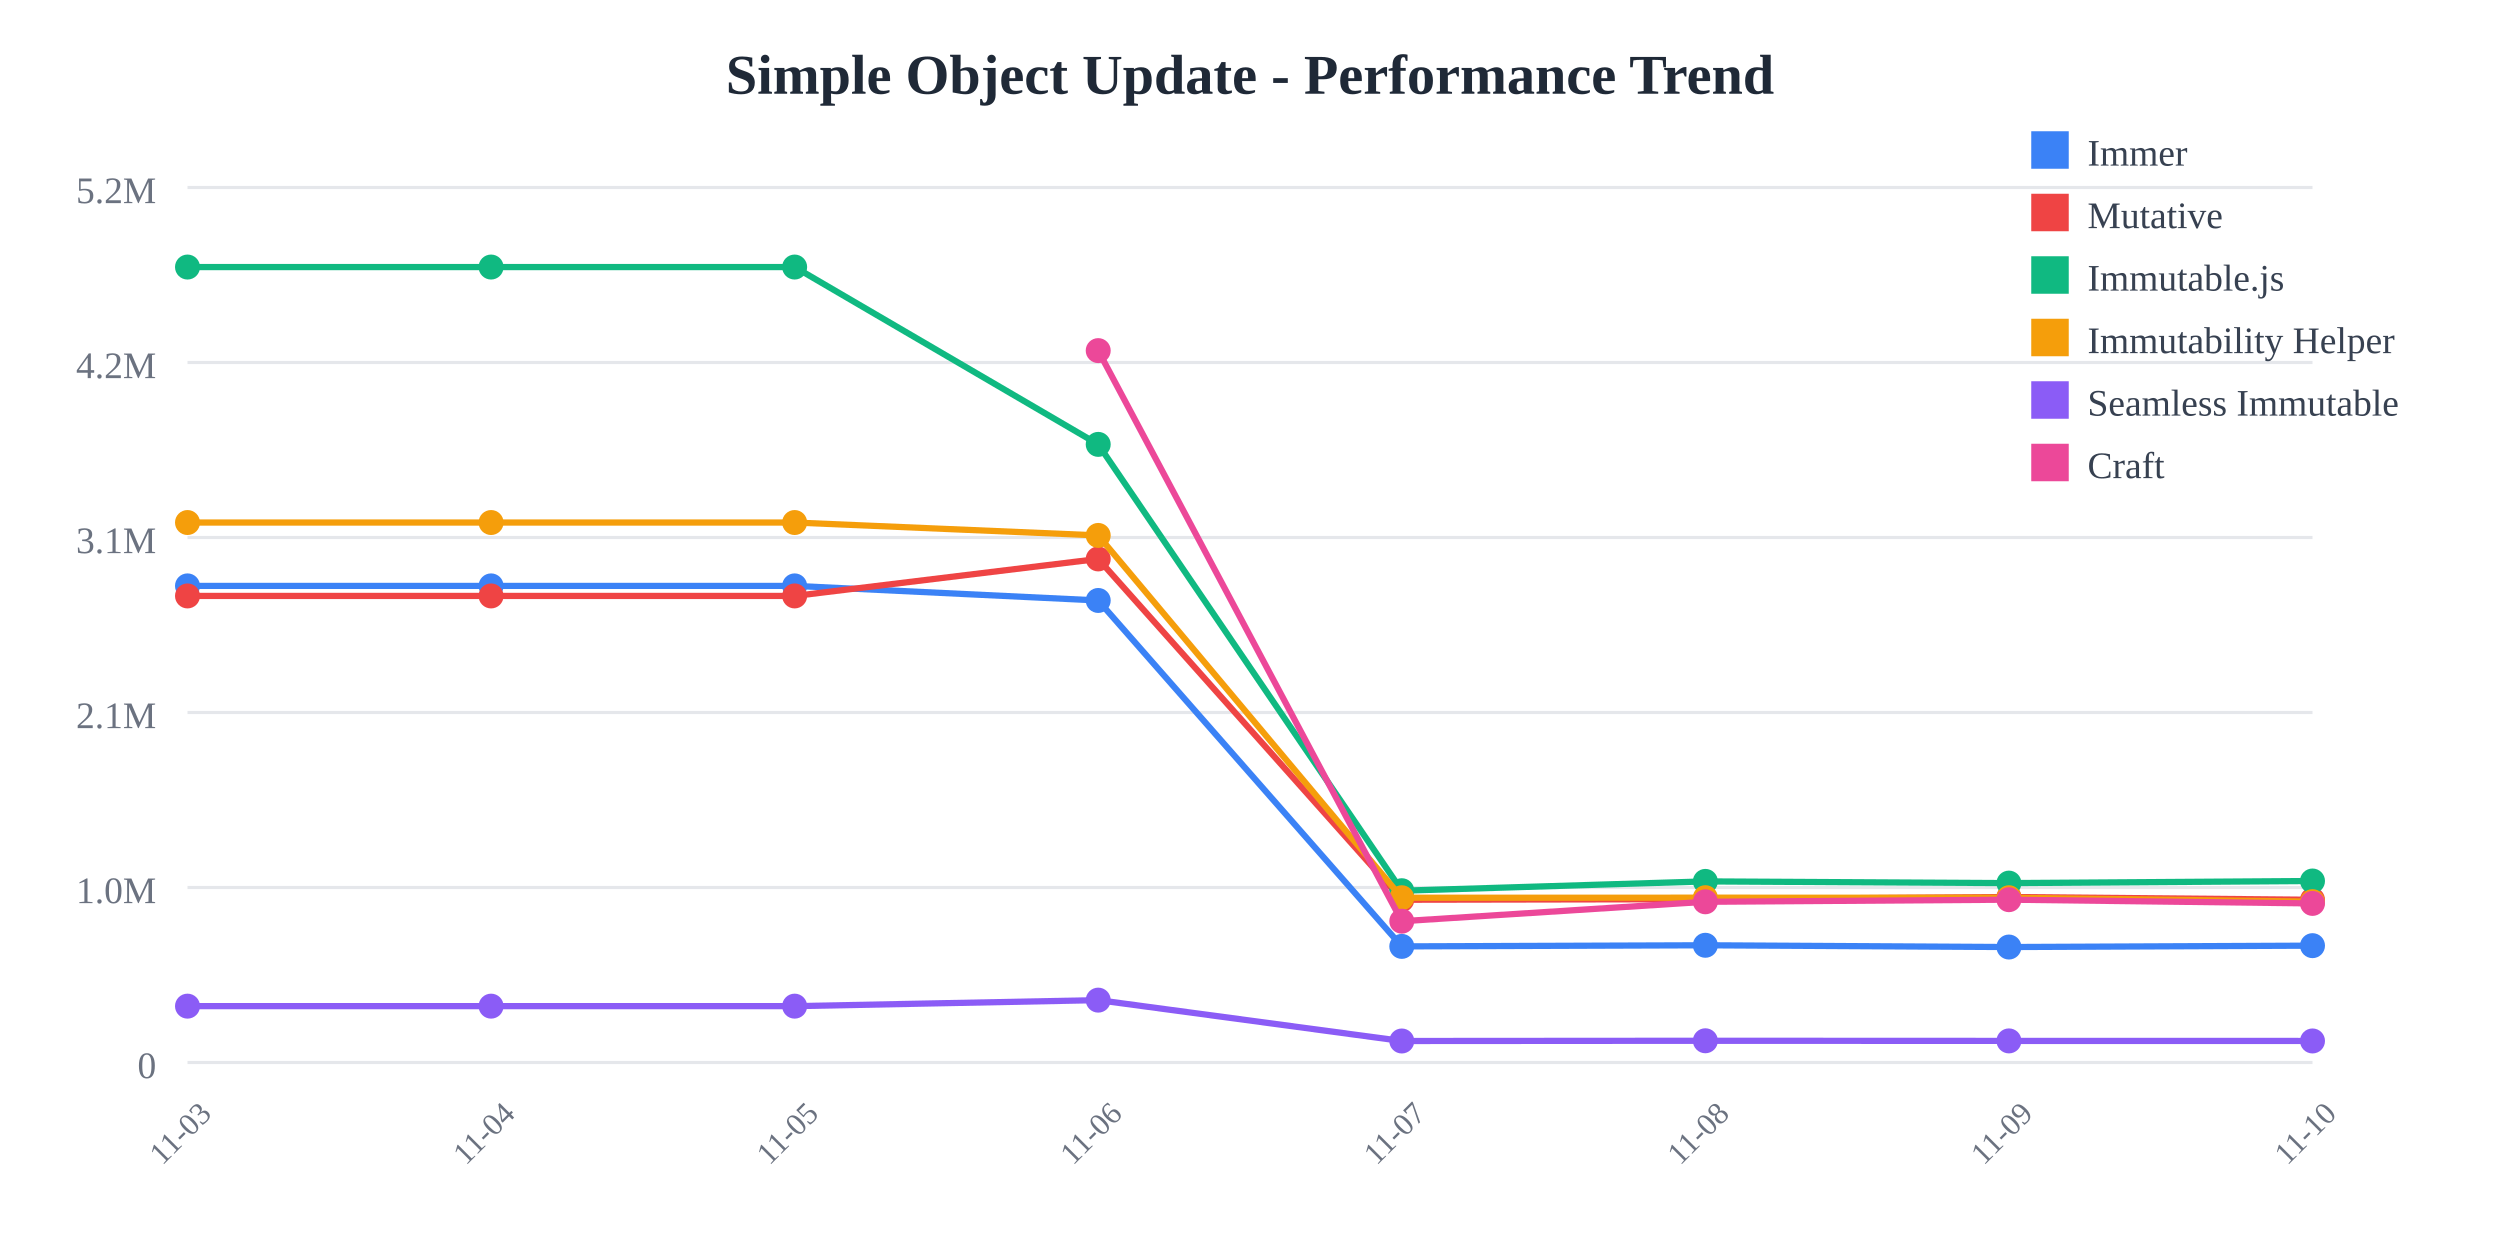
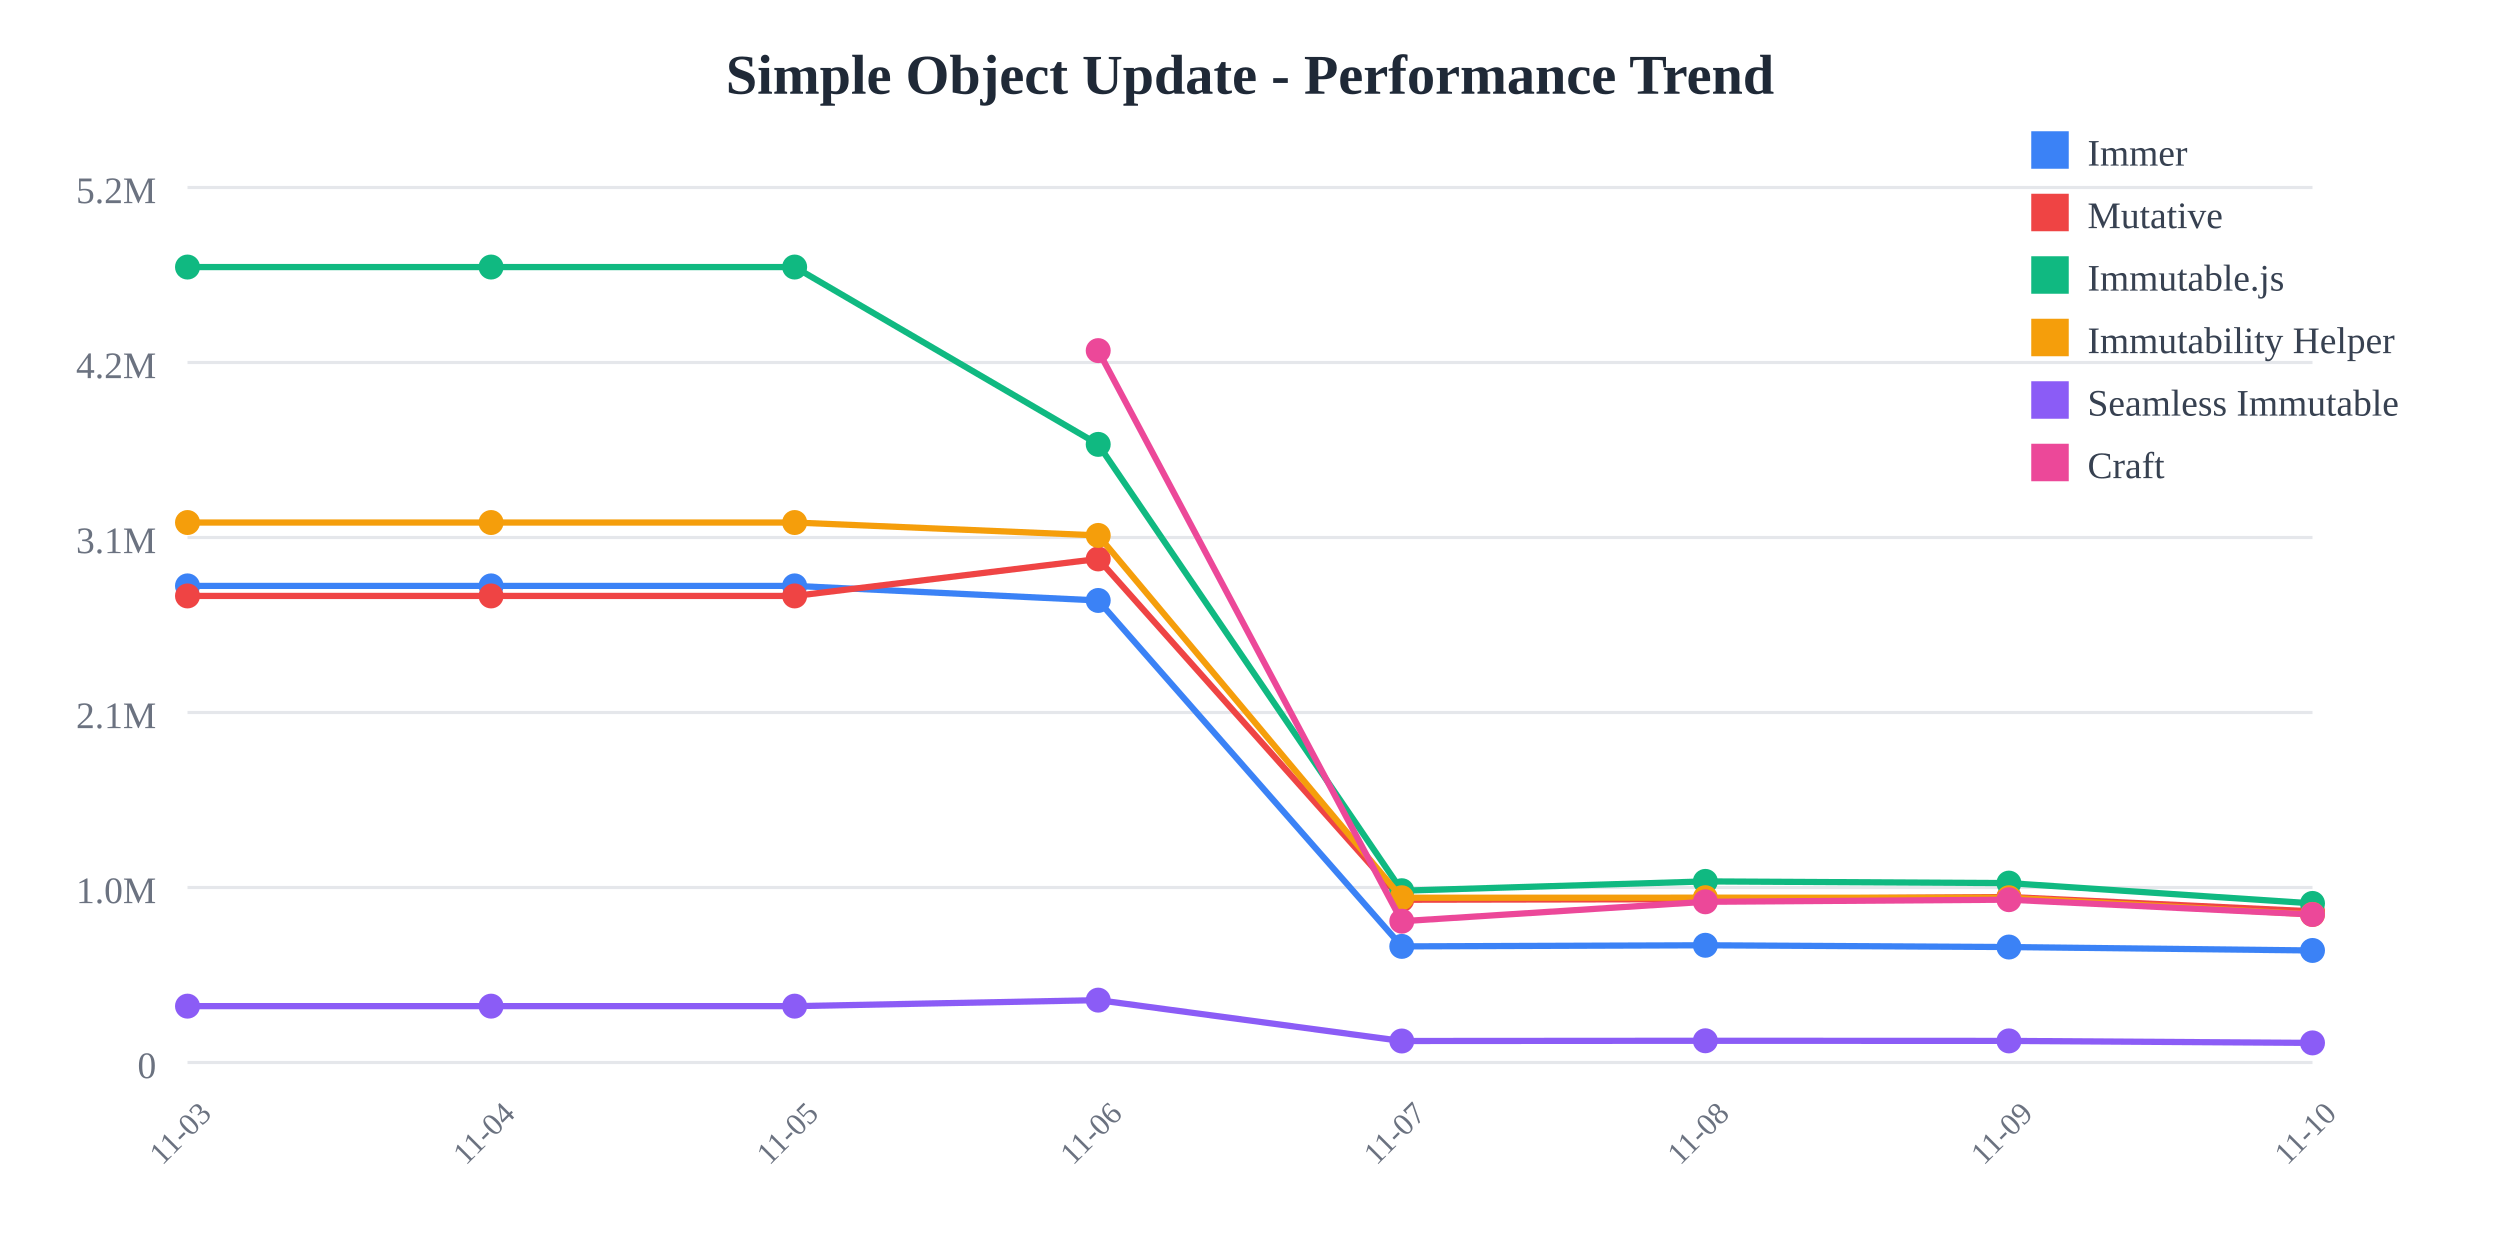
<svg xmlns="http://www.w3.org/2000/svg" width="800" height="400">
  <rect width="800" height="400" fill="white" />
  <text x="400" y="30" text-anchor="middle" font-size="18" font-weight="bold" fill="#1f2937">
    Simple Object Update - Performance Trend
  </text>
  <line x1="60" y1="60" x2="740" y2="60" stroke="#e5e7eb" stroke-width="1" />
  <text x="50" y="65" text-anchor="end" font-size="12" fill="#6b7280">
    5.2M
  </text>
  <line x1="60" y1="116" x2="740" y2="116" stroke="#e5e7eb" stroke-width="1" />
  <text x="50" y="121" text-anchor="end" font-size="12" fill="#6b7280">
    4.2M
  </text>
  <line x1="60" y1="172" x2="740" y2="172" stroke="#e5e7eb" stroke-width="1" />
  <text x="50" y="177" text-anchor="end" font-size="12" fill="#6b7280">
    3.1M
  </text>
  <line x1="60" y1="228" x2="740" y2="228" stroke="#e5e7eb" stroke-width="1" />
  <text x="50" y="233" text-anchor="end" font-size="12" fill="#6b7280">
    2.1M
  </text>
  <line x1="60" y1="284" x2="740" y2="284" stroke="#e5e7eb" stroke-width="1" />
  <text x="50" y="289" text-anchor="end" font-size="12" fill="#6b7280">
    1.0M
  </text>
  <line x1="60" y1="340" x2="740" y2="340" stroke="#e5e7eb" stroke-width="1" />
  <text x="50" y="345" text-anchor="end" font-size="12" fill="#6b7280">
    0
  </text>
  <text x="60" y="365" text-anchor="middle" font-size="10" fill="#6b7280" transform="rotate(-45, 60, 365)">
    11-03
  </text>
  <text x="157.143" y="365" text-anchor="middle" font-size="10" fill="#6b7280" transform="rotate(-45, 157.1429, 365)">
    11-04
  </text>
  <text x="254.286" y="365" text-anchor="middle" font-size="10" fill="#6b7280" transform="rotate(-45, 254.2857, 365)">
    11-05
  </text>
  <text x="351.429" y="365" text-anchor="middle" font-size="10" fill="#6b7280" transform="rotate(-45, 351.4286, 365)">
    11-06
  </text>
  <text x="448.571" y="365" text-anchor="middle" font-size="10" fill="#6b7280" transform="rotate(-45, 448.5714, 365)">
    11-07
  </text>
  <text x="545.714" y="365" text-anchor="middle" font-size="10" fill="#6b7280" transform="rotate(-45, 545.7143, 365)">
    11-08
  </text>
  <text x="642.857" y="365" text-anchor="middle" font-size="10" fill="#6b7280" transform="rotate(-45, 642.8571, 365)">
    11-09
  </text>
  <text x="740" y="365" text-anchor="middle" font-size="10" fill="#6b7280" transform="rotate(-45, 740, 365)">
    11-10
  </text>
-   <polyline points="60,187.486 157.143,187.486 254.286,187.486 351.429,192.15 448.571,302.845 545.714,302.487 642.857,303.052 740,302.61" fill="none" stroke="#3b82f6" stroke-width="2" />
+   <polyline points="60,187.486 157.143,187.486 254.286,187.486 351.429,192.15 448.571,302.845 545.714,302.487 642.857,303.052 740,304.15" fill="none" stroke="#3b82f6" stroke-width="2" />
  <circle cx="60" cy="187.486" r="4" fill="#3b82f6" />
  <circle cx="157.143" cy="187.486" r="4" fill="#3b82f6" />
  <circle cx="254.286" cy="187.486" r="4" fill="#3b82f6" />
  <circle cx="351.429" cy="192.15" r="4" fill="#3b82f6" />
  <circle cx="448.571" cy="302.845" r="4" fill="#3b82f6" />
  <circle cx="545.714" cy="302.487" r="4" fill="#3b82f6" />
  <circle cx="642.857" cy="303.052" r="4" fill="#3b82f6" />
-   <circle cx="740" cy="302.61" r="4" fill="#3b82f6" />
-   <polyline points="60,190.7 157.143,190.7 254.286,190.7 351.429,178.858 448.571,287.919 545.714,287.732 642.857,287.039 740,287.924" fill="none" stroke="#ef4444" stroke-width="2" />
+   <circle cx="740" cy="304.15" r="4" fill="#3b82f6" />
+   <polyline points="60,190.7 157.143,190.7 254.286,190.7 351.429,178.858 448.571,287.919 545.714,287.732 642.857,287.039 740,291.638" fill="none" stroke="#ef4444" stroke-width="2" />
  <circle cx="60" cy="190.7" r="4" fill="#ef4444" />
  <circle cx="157.143" cy="190.7" r="4" fill="#ef4444" />
  <circle cx="254.286" cy="190.7" r="4" fill="#ef4444" />
  <circle cx="351.429" cy="178.858" r="4" fill="#ef4444" />
  <circle cx="448.571" cy="287.919" r="4" fill="#ef4444" />
  <circle cx="545.714" cy="287.732" r="4" fill="#ef4444" />
  <circle cx="642.857" cy="287.039" r="4" fill="#ef4444" />
-   <circle cx="740" cy="287.924" r="4" fill="#ef4444" />
-   <polyline points="60,85.455 157.143,85.455 254.286,85.455 351.429,142.202 448.571,285.029 545.714,282.046 642.857,282.595 740,281.923" fill="none" stroke="#10b981" stroke-width="2" />
+   <circle cx="740" cy="291.638" r="4" fill="#ef4444" />
+   <polyline points="60,85.455 157.143,85.455 254.286,85.455 351.429,142.202 448.571,285.029 545.714,282.046 642.857,282.595 740,289.098" fill="none" stroke="#10b981" stroke-width="2" />
  <circle cx="60" cy="85.455" r="4" fill="#10b981" />
  <circle cx="157.143" cy="85.455" r="4" fill="#10b981" />
  <circle cx="254.286" cy="85.455" r="4" fill="#10b981" />
  <circle cx="351.429" cy="142.202" r="4" fill="#10b981" />
  <circle cx="448.571" cy="285.029" r="4" fill="#10b981" />
  <circle cx="545.714" cy="282.046" r="4" fill="#10b981" />
  <circle cx="642.857" cy="282.595" r="4" fill="#10b981" />
-   <circle cx="740" cy="281.923" r="4" fill="#10b981" />
-   <polyline points="60,167.209 157.143,167.209 254.286,167.209 351.429,171.337 448.571,287.281 545.714,287.259 642.857,287.276 740,288.523" fill="none" stroke="#f59e0b" stroke-width="2" />
+   <circle cx="740" cy="289.098" r="4" fill="#10b981" />
+   <polyline points="60,167.209 157.143,167.209 254.286,167.209 351.429,171.337 448.571,287.281 545.714,287.259 642.857,287.276 740,292.613" fill="none" stroke="#f59e0b" stroke-width="2" />
  <circle cx="60" cy="167.209" r="4" fill="#f59e0b" />
  <circle cx="157.143" cy="167.209" r="4" fill="#f59e0b" />
  <circle cx="254.286" cy="167.209" r="4" fill="#f59e0b" />
  <circle cx="351.429" cy="171.337" r="4" fill="#f59e0b" />
  <circle cx="448.571" cy="287.281" r="4" fill="#f59e0b" />
  <circle cx="545.714" cy="287.259" r="4" fill="#f59e0b" />
  <circle cx="642.857" cy="287.276" r="4" fill="#f59e0b" />
-   <circle cx="740" cy="288.523" r="4" fill="#f59e0b" />
-   <polyline points="60,321.968 157.143,321.968 254.286,321.968 351.429,320.042 448.571,333.119 545.714,333.047 642.857,333.09 740,333.108" fill="none" stroke="#8b5cf6" stroke-width="2" />
+   <circle cx="740" cy="292.613" r="4" fill="#f59e0b" />
+   <polyline points="60,321.968 157.143,321.968 254.286,321.968 351.429,320.042 448.571,333.119 545.714,333.047 642.857,333.09 740,333.728" fill="none" stroke="#8b5cf6" stroke-width="2" />
  <circle cx="60" cy="321.968" r="4" fill="#8b5cf6" />
  <circle cx="157.143" cy="321.968" r="4" fill="#8b5cf6" />
  <circle cx="254.286" cy="321.968" r="4" fill="#8b5cf6" />
  <circle cx="351.429" cy="320.042" r="4" fill="#8b5cf6" />
  <circle cx="448.571" cy="333.119" r="4" fill="#8b5cf6" />
  <circle cx="545.714" cy="333.047" r="4" fill="#8b5cf6" />
  <circle cx="642.857" cy="333.09" r="4" fill="#8b5cf6" />
-   <circle cx="740" cy="333.108" r="4" fill="#8b5cf6" />
-   <polyline points="351.429,112.197 448.571,294.785 545.714,288.574 642.857,287.898 740,289.094" fill="none" stroke="#ec4899" stroke-width="2" />
+   <circle cx="740" cy="333.728" r="4" fill="#8b5cf6" />
+   <polyline points="351.429,112.197 448.571,294.785 545.714,288.574 642.857,287.898 740,292.647" fill="none" stroke="#ec4899" stroke-width="2" />
  <circle cx="351.429" cy="112.197" r="4" fill="#ec4899" />
  <circle cx="448.571" cy="294.785" r="4" fill="#ec4899" />
  <circle cx="545.714" cy="288.574" r="4" fill="#ec4899" />
  <circle cx="642.857" cy="287.898" r="4" fill="#ec4899" />
-   <circle cx="740" cy="289.094" r="4" fill="#ec4899" />
+   <circle cx="740" cy="292.647" r="4" fill="#ec4899" />
  <rect x="650" y="42" width="12" height="12" fill="#3b82f6" />
  <text x="668" y="53" font-size="12" fill="#374151">Immer</text>
  <rect x="650" y="62" width="12" height="12" fill="#ef4444" />
  <text x="668" y="73" font-size="12" fill="#374151">Mutative</text>
  <rect x="650" y="82" width="12" height="12" fill="#10b981" />
  <text x="668" y="93" font-size="12" fill="#374151">Immutable.js</text>
  <rect x="650" y="102" width="12" height="12" fill="#f59e0b" />
  <text x="668" y="113" font-size="12" fill="#374151">Immutability Helper</text>
  <rect x="650" y="122" width="12" height="12" fill="#8b5cf6" />
  <text x="668" y="133" font-size="12" fill="#374151">Seamless Immutable</text>
  <rect x="650" y="142" width="12" height="12" fill="#ec4899" />
  <text x="668" y="153" font-size="12" fill="#374151">Craft</text>
</svg>
